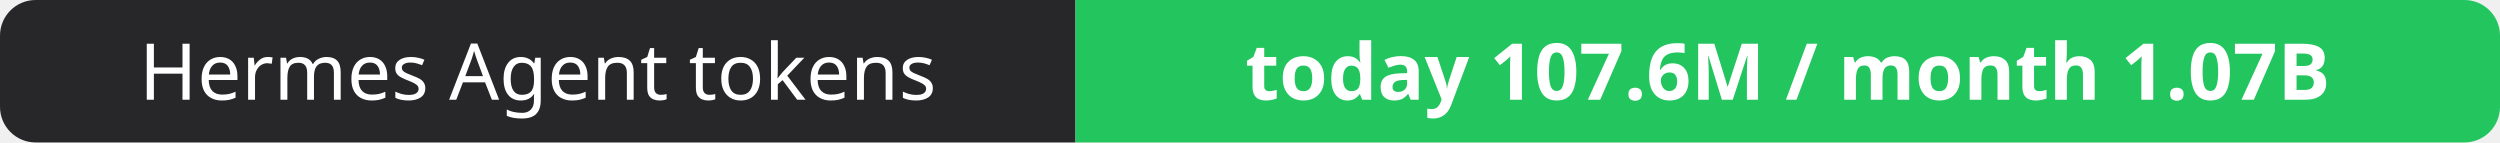
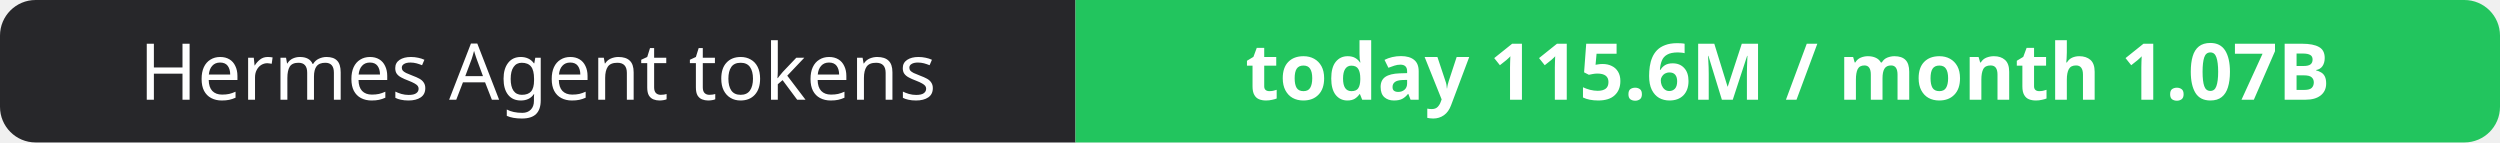
- <svg xmlns="http://www.w3.org/2000/svg" width="351" height="20" role="img" aria-label="Hermes Agent tokens: today 107.6M / month 1.07B">
+ <svg xmlns="http://www.w3.org/2000/svg" width="351" height="20" role="img" aria-label="Hermes Agent tokens: today 115.6M / month 1.07B">
  <clipPath id="r">
    <rect width="351" height="20" rx="5" fill="#fff" />
  </clipPath>
  <g clip-path="url(#r)">
    <rect width="151" height="20" fill="#27272a" />
    <rect x="151" width="200" height="20" fill="#22c55e" />
  </g>
  <g fill="#fff" text-anchor="middle" font-family="Verdana,Geneva,sans-serif" font-size="11">
    <text x="75.5" y="14">Hermes Agent tokens</text>
-     <text x="251.0" y="14" font-weight="700">today 107.6M / month 1.07B</text>
+     <text x="251.0" y="14" font-weight="700">today 115.6M / month 1.07B</text>
  </g>
</svg>
